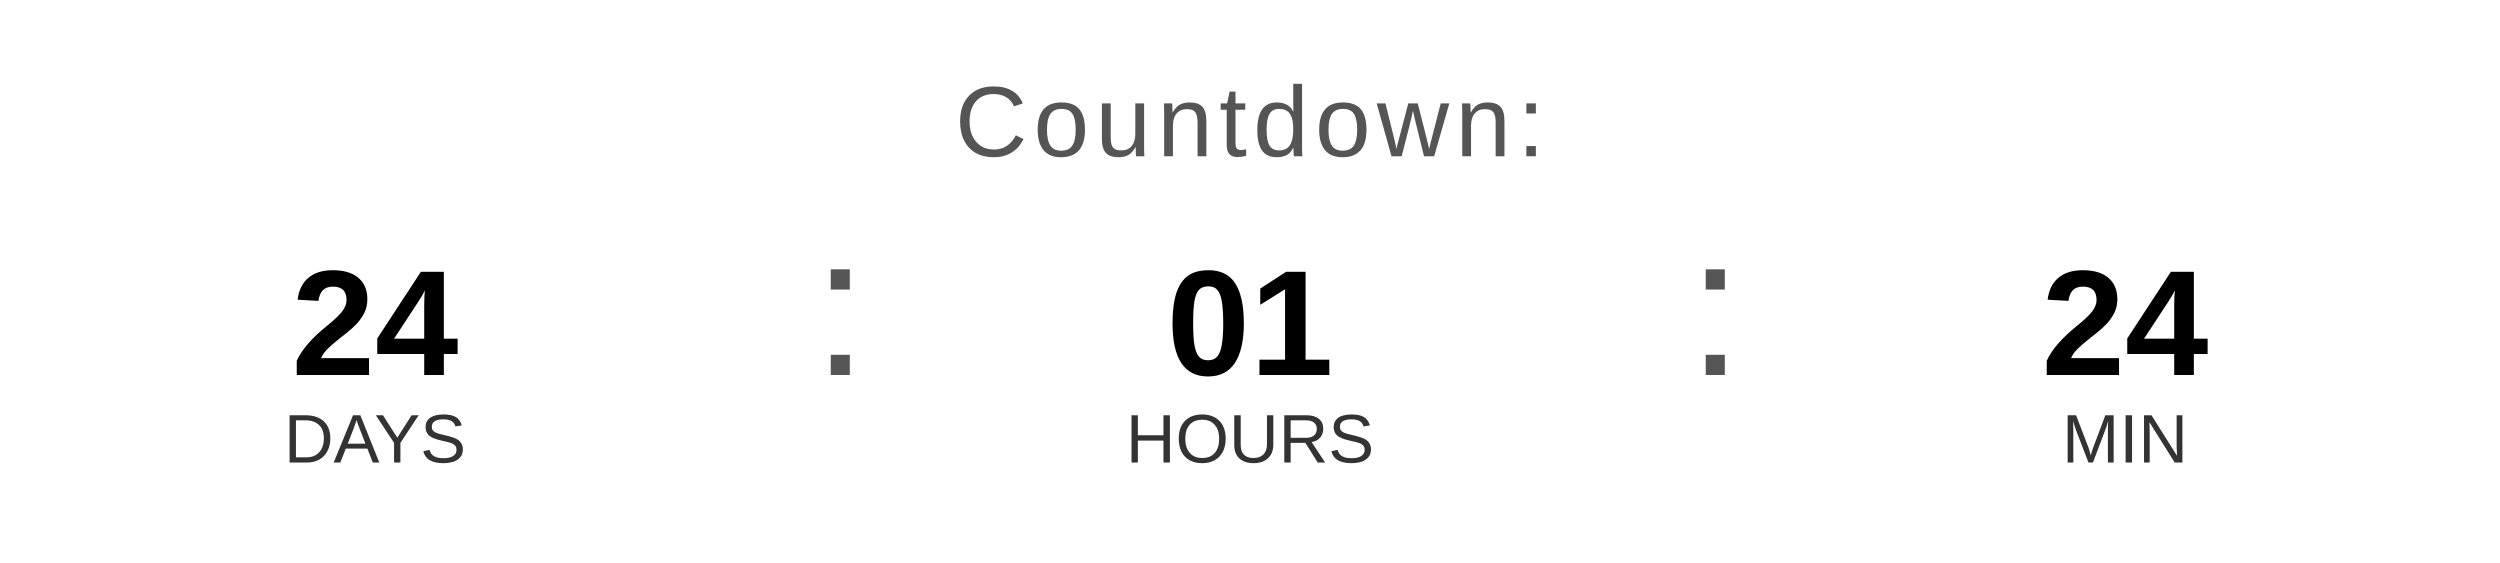
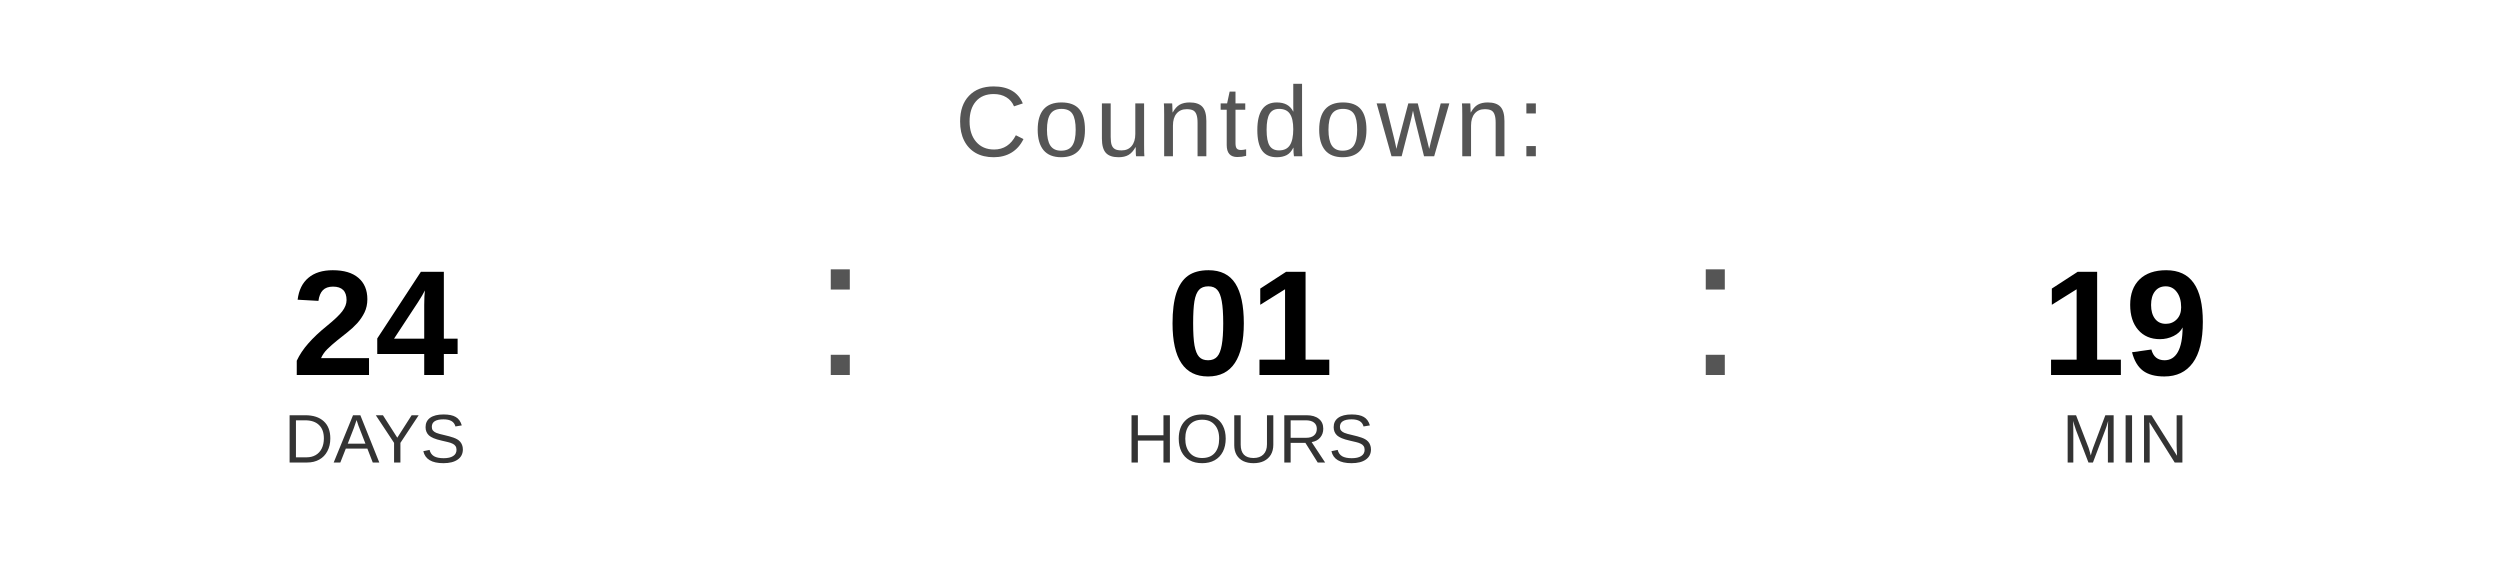
<svg xmlns="http://www.w3.org/2000/svg" width="400" height="90" viewBox="0 0 400 90">
  <text x="200" y="25" font-family="Arial, Helvetica, sans-serif" font-size="16" fill="#555555" text-anchor="middle" letter-spacing="1">
    Countdown:
  </text>
  <text x="60" y="60" font-family="Arial, Helvetica, sans-serif" font-size="24" font-weight="bold" fill="#000000" text-anchor="middle">24</text>
  <text x="60" y="74" font-family="Arial, Helvetica, sans-serif" font-size="11" fill="#333333" text-anchor="middle">DAYS</text>
  <text x="130" y="60" font-family="Arial, sans-serif" font-size="32" fill="#555555">:</text>
  <text x="200" y="60" font-family="Arial, Helvetica, sans-serif" font-size="24" font-weight="bold" fill="#000000" text-anchor="middle">01</text>
  <text x="200" y="74" font-family="Arial, Helvetica, sans-serif" font-size="11" fill="#333333" text-anchor="middle">HOURS</text>
  <text x="270" y="60" font-family="Arial, sans-serif" font-size="32" fill="#555555">:</text>
-   <text x="340" y="60" font-family="Arial, Helvetica, sans-serif" font-size="24" font-weight="bold" fill="#000000" text-anchor="middle">24</text>
+   <text x="340" y="60" font-family="Arial, Helvetica, sans-serif" font-size="24" font-weight="bold" fill="#000000" text-anchor="middle">19</text>
  <text x="340" y="74" font-family="Arial, Helvetica, sans-serif" font-size="11" fill="#333333" text-anchor="middle">MIN</text>
</svg>
